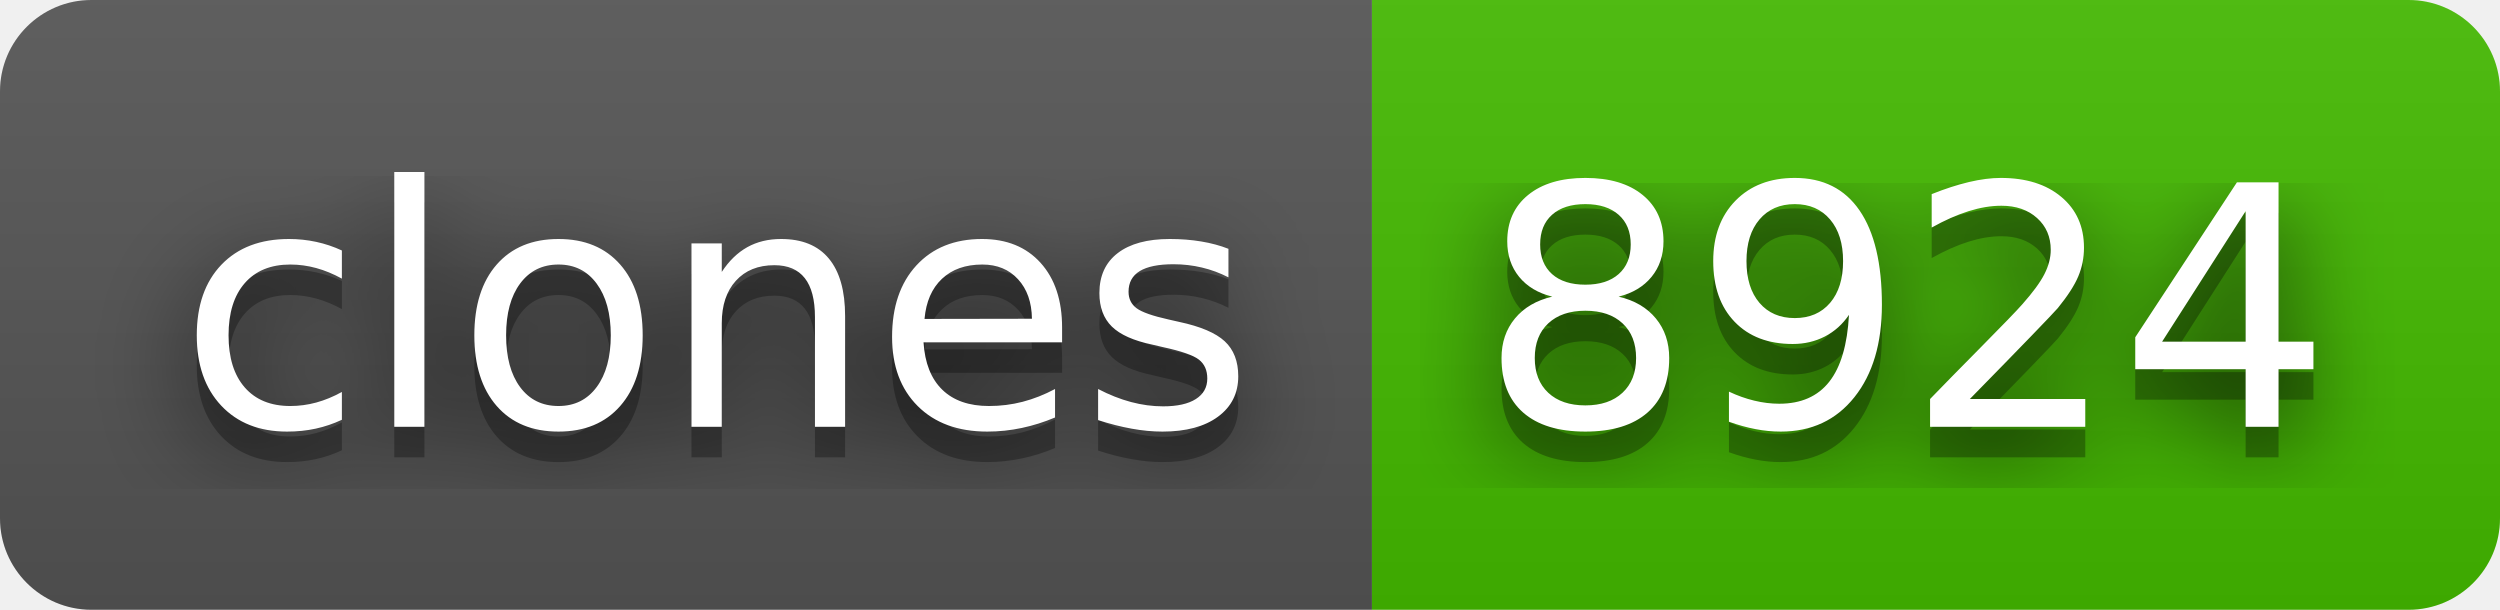
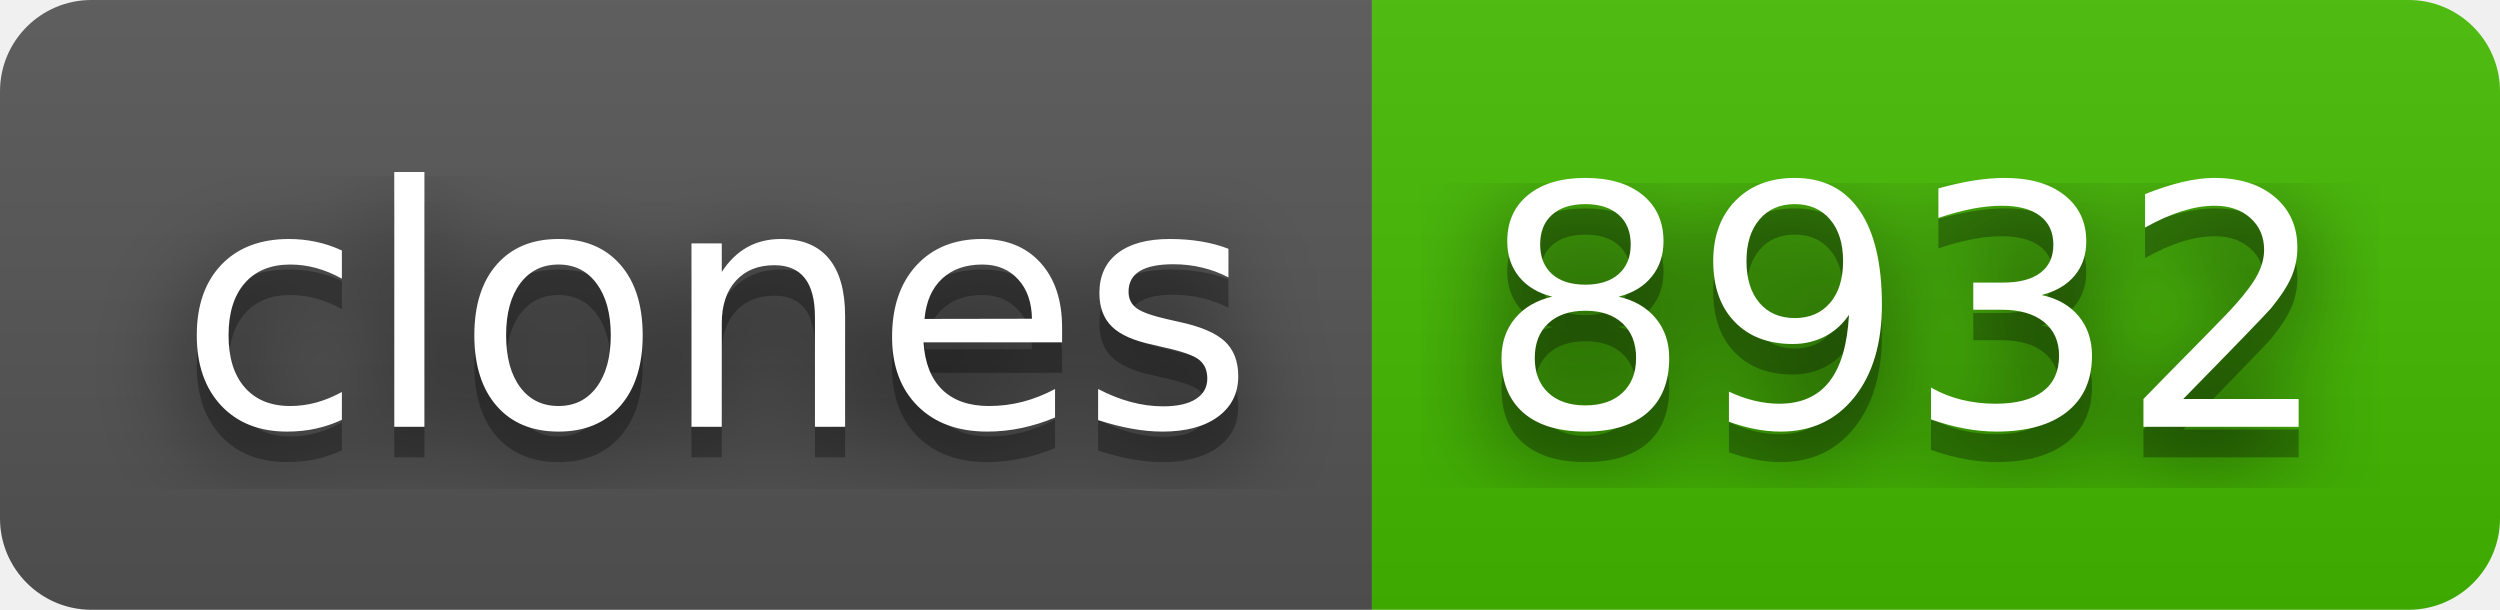
- <svg xmlns="http://www.w3.org/2000/svg" width="82" height="20" role="img" aria-label="clones: 8924">
+ <svg xmlns="http://www.w3.org/2000/svg" width="82" height="20" role="img" aria-label="clones: 8932">
  <filter id="blur">
    <feGaussianBlur stdDeviation="16" />
  </filter>
  <linearGradient id="s" x2="0" y2="100%">
    <stop offset="0" stop-color="#bbb" stop-opacity=".1" />
    <stop offset="1" stop-opacity=".1" />
  </linearGradient>
  <clipPath id="r">
    <rect width="82" height="20" rx="3" />
  </clipPath>
  <g clip-path="url(#r)">
    <rect width="45" height="20" fill="#555" />
    <rect x="45" width="37" height="20" fill="#4b0" />
    <rect width="82" height="20" fill="url(#s)" />
  </g>
  <g fill="#fff" text-anchor="middle" font-family="Verdana,Geneva,DejaVu Sans,sans-serif" text-rendering="geometricPrecision" font-size="110">
    <g transform="scale(.1)">
      <g aria-hidden="true" fill="#010101">
        <text x="235" y="150" fill-opacity=".8" filter="url(#blur)" textLength="350">clones</text>
        <text x="235" y="150" fill-opacity=".3" textLength="350">clones</text>
      </g>
      <text x="235" y="140" textLength="350">clones</text>
    </g>
    <g transform="scale(.1)">
      <g aria-hidden="true" fill="#010101">
-         <text x="625" y="150" fill-opacity=".8" filter="url(#blur)" textLength="270">8924</text>
-         <text x="625" y="150" fill-opacity=".3" textLength="270">8924</text>
+         <text x="625" y="150" fill-opacity=".8" filter="url(#blur)" textLength="270">8932</text>
+         <text x="625" y="150" fill-opacity=".3" textLength="270">8932</text>
      </g>
-       <text x="625" y="140" textLength="270">8924</text>
+       <text x="625" y="140" textLength="270">8932</text>
    </g>
  </g>
</svg>
